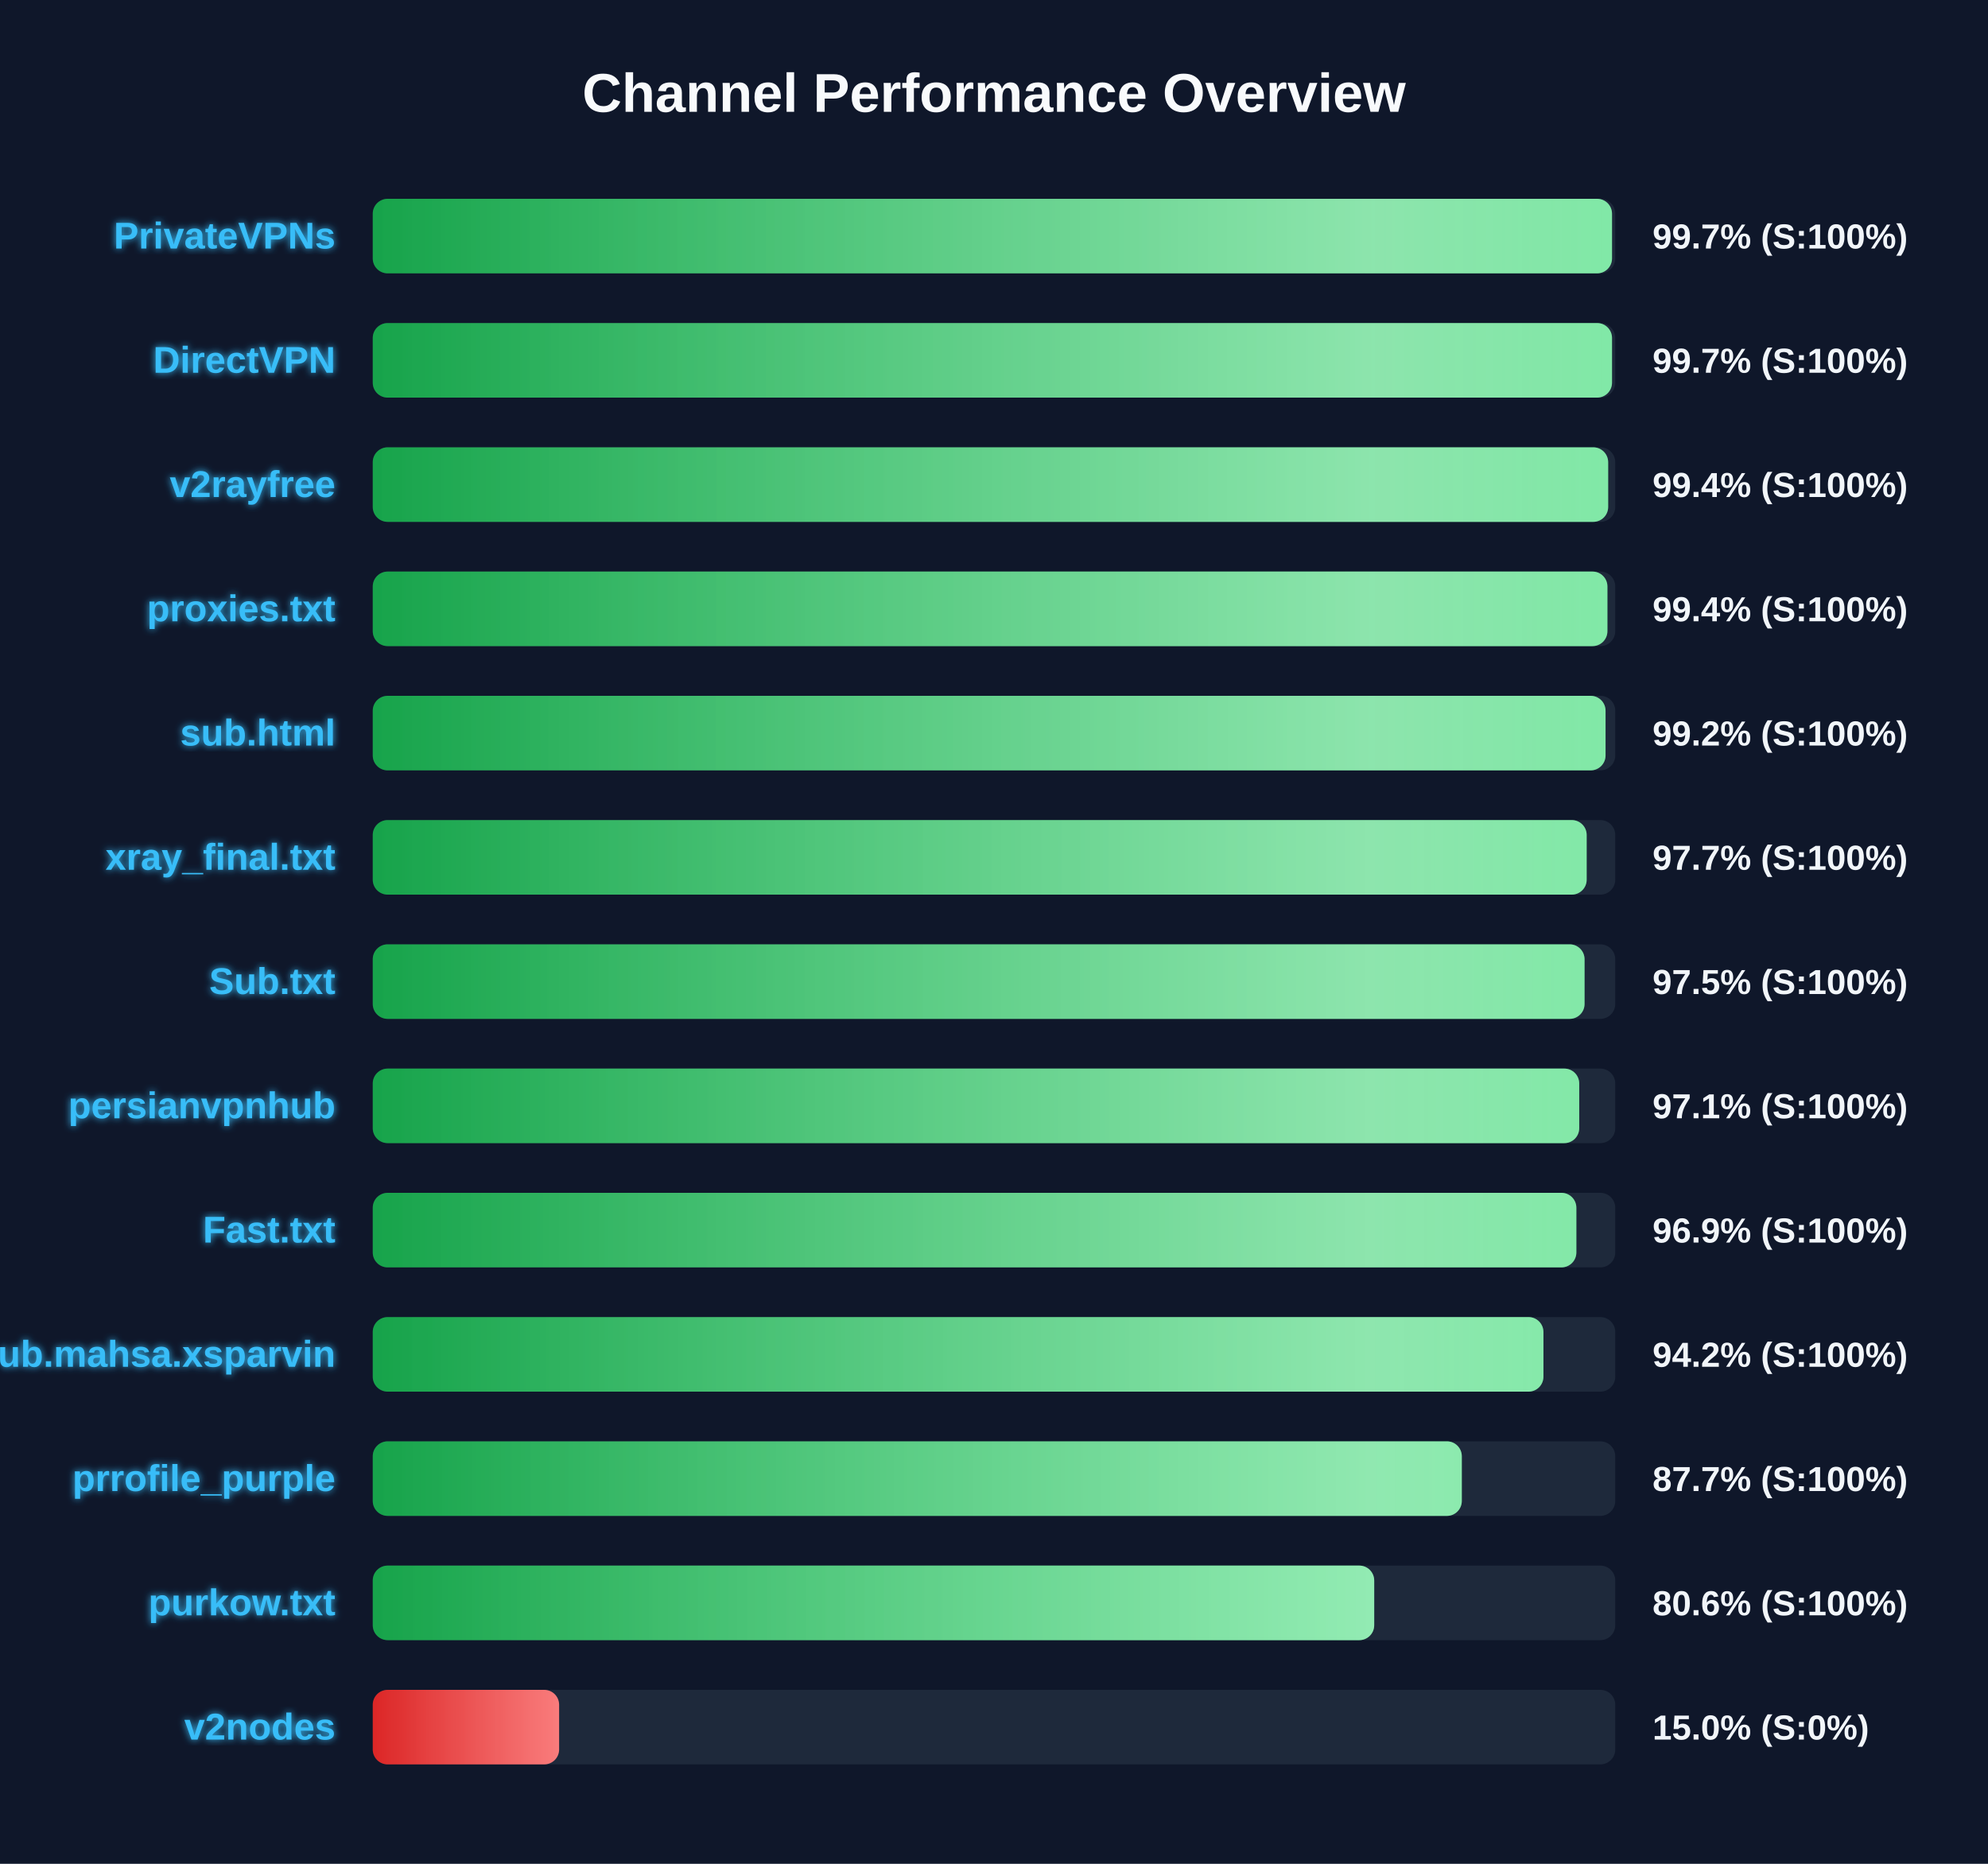
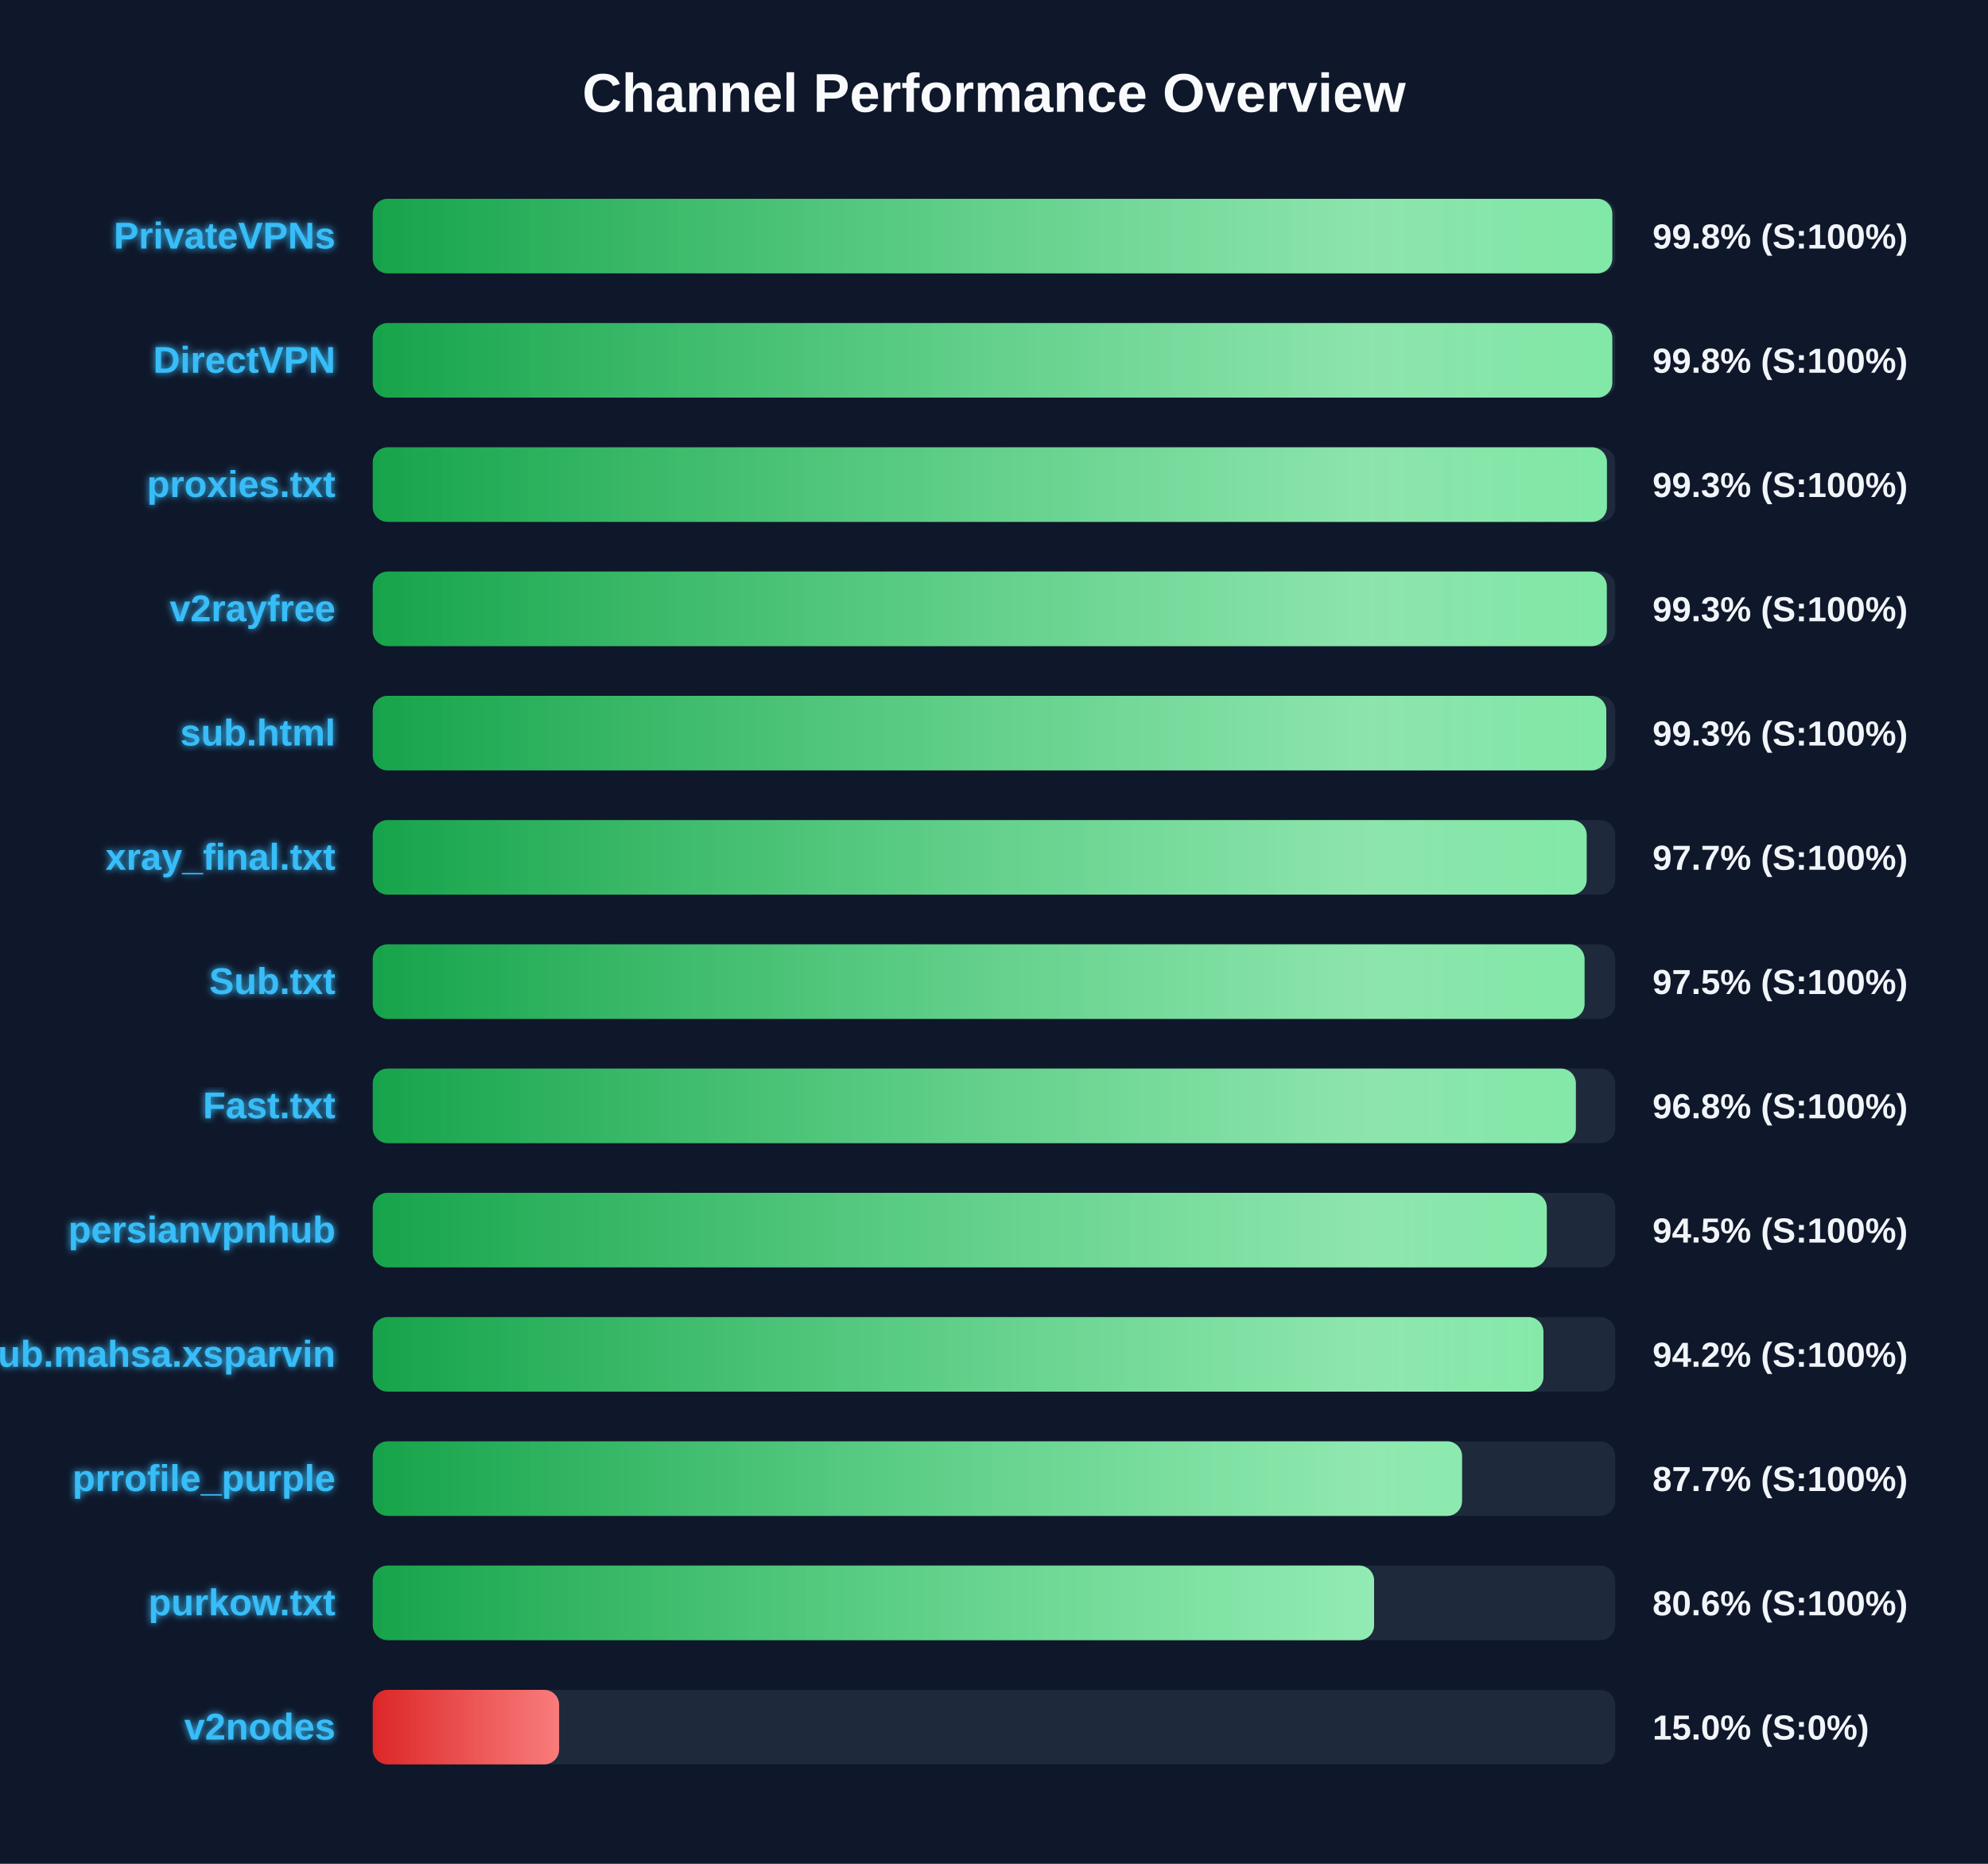
<svg xmlns="http://www.w3.org/2000/svg" width="800" height="750" version="1.1">
  <defs>
    <linearGradient id="grad-green" x1="0%" y1="0%" x2="100%" y2="0%">
      <stop offset="0%" stop-color="#16a34a" />
      <stop offset="100%" stop-color="#4ade80" />
    </linearGradient>
    <linearGradient id="grad-yellow" x1="0%" y1="0%" x2="100%" y2="0%">
      <stop offset="0%" stop-color="#ca8a04" />
      <stop offset="100%" stop-color="#fde047" />
    </linearGradient>
    <linearGradient id="grad-red" x1="0%" y1="0%" x2="100%" y2="0%">
      <stop offset="0%" stop-color="#dc2626" />
      <stop offset="100%" stop-color="#f87171" />
    </linearGradient>
    <linearGradient id="shimmer" x1="0%" y1="0%" x2="100%" y2="0%">
      <stop offset="0%" stop-color="rgba(255,255,255,0)" />
      <stop offset="50%" stop-color="rgba(255,255,255,0.4)" />
      <stop offset="100%" stop-color="rgba(255,255,255,0)" />
    </linearGradient>
    <filter id="glow" x="-20%" y="-20%" width="140%" height="140%">
      <feGaussianBlur stdDeviation="1.5" result="blur" />
      <feComposite in="SourceGraphic" in2="blur" operator="over" />
    </filter>
  </defs>
  <style>
        .bg-rect { fill: #0f172a; }
        .title { font: bold 22px 'Segoe UI', Arial, sans-serif; fill: #f8fafc; }
        .row { font: bold 15px 'Segoe UI', Arial, sans-serif; fill: #38bdf8; filter: url(#glow); }
        .score { font: bold 14px 'Segoe UI', Arial, sans-serif; fill: #f1f5f9; }
        @keyframes shimmer-anim {
            0% { transform: translateX(-100%); }
            100% { transform: translateX(200%); }
        }
        .shimmer-rect {
            animation: shimmer-anim 2.5s infinite linear;
        }
    </style>
  <rect width="100%" height="100%" class="bg-rect" />
  <text x="400" y="45" text-anchor="middle" class="title">Channel Performance Overview</text>
  <rect x="150" y="80" width="500" height="30" fill="#1e293b" rx="6" />
  <clipPath id="clip-0">
-     <rect x="150" y="80" width="498.7" height="30" rx="6" />
+     <rect x="150" y="80" width="498.8" height="30" rx="6" />
  </clipPath>
-   <rect x="150" y="80" width="498.7" height="30" fill="url(#grad-green)" rx="6" />
+   <rect x="150" y="80" width="498.8" height="30" fill="url(#grad-green)" rx="6" />
  <g clip-path="url(#clip-0)">
    <rect x="150" y="80" width="100%" height="30" fill="url(#shimmer)" class="shimmer-rect" />
  </g>
  <text x="135" y="100" text-anchor="end" class="row">PrivateVPNs</text>
-   <text x="665" y="100" text-anchor="start" class="score">99.7% (S:100%)</text>
+   <text x="665" y="100" text-anchor="start" class="score">99.8% (S:100%)</text>
  <rect x="150" y="130" width="500" height="30" fill="#1e293b" rx="6" />
  <clipPath id="clip-1">
-     <rect x="150" y="130" width="498.7" height="30" rx="6" />
+     <rect x="150" y="130" width="498.8" height="30" rx="6" />
  </clipPath>
-   <rect x="150" y="130" width="498.7" height="30" fill="url(#grad-green)" rx="6" />
+   <rect x="150" y="130" width="498.8" height="30" fill="url(#grad-green)" rx="6" />
  <g clip-path="url(#clip-1)">
    <rect x="150" y="130" width="100%" height="30" fill="url(#shimmer)" class="shimmer-rect" />
  </g>
  <text x="135" y="150" text-anchor="end" class="row">DirectVPN</text>
-   <text x="665" y="150" text-anchor="start" class="score">99.7% (S:100%)</text>
+   <text x="665" y="150" text-anchor="start" class="score">99.8% (S:100%)</text>
  <rect x="150" y="180" width="500" height="30" fill="#1e293b" rx="6" />
  <clipPath id="clip-2">
-     <rect x="150" y="180" width="497.15" height="30" rx="6" />
+     <rect x="150" y="180" width="496.65" height="30" rx="6" />
  </clipPath>
-   <rect x="150" y="180" width="497.15" height="30" fill="url(#grad-green)" rx="6" />
+   <rect x="150" y="180" width="496.65" height="30" fill="url(#grad-green)" rx="6" />
  <g clip-path="url(#clip-2)">
    <rect x="150" y="180" width="100%" height="30" fill="url(#shimmer)" class="shimmer-rect" />
  </g>
-   <text x="135" y="200" text-anchor="end" class="row">v2rayfree</text>
-   <text x="665" y="200" text-anchor="start" class="score">99.4% (S:100%)</text>
+   <text x="135" y="200" text-anchor="end" class="row">proxies.txt</text>
+   <text x="665" y="200" text-anchor="start" class="score">99.3% (S:100%)</text>
  <rect x="150" y="230" width="500" height="30" fill="#1e293b" rx="6" />
  <clipPath id="clip-3">
-     <rect x="150" y="230" width="496.85" height="30" rx="6" />
+     <rect x="150" y="230" width="496.6" height="30" rx="6" />
  </clipPath>
-   <rect x="150" y="230" width="496.85" height="30" fill="url(#grad-green)" rx="6" />
+   <rect x="150" y="230" width="496.6" height="30" fill="url(#grad-green)" rx="6" />
  <g clip-path="url(#clip-3)">
    <rect x="150" y="230" width="100%" height="30" fill="url(#shimmer)" class="shimmer-rect" />
  </g>
-   <text x="135" y="250" text-anchor="end" class="row">proxies.txt</text>
-   <text x="665" y="250" text-anchor="start" class="score">99.4% (S:100%)</text>
+   <text x="135" y="250" text-anchor="end" class="row">v2rayfree</text>
+   <text x="665" y="250" text-anchor="start" class="score">99.3% (S:100%)</text>
  <rect x="150" y="280" width="500" height="30" fill="#1e293b" rx="6" />
  <clipPath id="clip-4">
-     <rect x="150" y="280" width="496.1" height="30" rx="6" />
+     <rect x="150" y="280" width="496.4" height="30" rx="6" />
  </clipPath>
-   <rect x="150" y="280" width="496.1" height="30" fill="url(#grad-green)" rx="6" />
+   <rect x="150" y="280" width="496.4" height="30" fill="url(#grad-green)" rx="6" />
  <g clip-path="url(#clip-4)">
    <rect x="150" y="280" width="100%" height="30" fill="url(#shimmer)" class="shimmer-rect" />
  </g>
  <text x="135" y="300" text-anchor="end" class="row">sub.html</text>
-   <text x="665" y="300" text-anchor="start" class="score">99.2% (S:100%)</text>
+   <text x="665" y="300" text-anchor="start" class="score">99.3% (S:100%)</text>
  <rect x="150" y="330" width="500" height="30" fill="#1e293b" rx="6" />
  <clipPath id="clip-5">
    <rect x="150" y="330" width="488.5" height="30" rx="6" />
  </clipPath>
  <rect x="150" y="330" width="488.5" height="30" fill="url(#grad-green)" rx="6" />
  <g clip-path="url(#clip-5)">
    <rect x="150" y="330" width="100%" height="30" fill="url(#shimmer)" class="shimmer-rect" />
  </g>
  <text x="135" y="350" text-anchor="end" class="row">xray_final.txt</text>
  <text x="665" y="350" text-anchor="start" class="score">97.7% (S:100%)</text>
  <rect x="150" y="380" width="500" height="30" fill="#1e293b" rx="6" />
  <clipPath id="clip-6">
    <rect x="150" y="380" width="487.65" height="30" rx="6" />
  </clipPath>
  <rect x="150" y="380" width="487.65" height="30" fill="url(#grad-green)" rx="6" />
  <g clip-path="url(#clip-6)">
    <rect x="150" y="380" width="100%" height="30" fill="url(#shimmer)" class="shimmer-rect" />
  </g>
  <text x="135" y="400" text-anchor="end" class="row">Sub.txt</text>
  <text x="665" y="400" text-anchor="start" class="score">97.5% (S:100%)</text>
  <rect x="150" y="430" width="500" height="30" fill="#1e293b" rx="6" />
  <clipPath id="clip-7">
-     <rect x="150" y="430" width="485.5" height="30" rx="6" />
+     <rect x="150" y="430" width="484.15" height="30" rx="6" />
  </clipPath>
-   <rect x="150" y="430" width="485.5" height="30" fill="url(#grad-green)" rx="6" />
+   <rect x="150" y="430" width="484.15" height="30" fill="url(#grad-green)" rx="6" />
  <g clip-path="url(#clip-7)">
    <rect x="150" y="430" width="100%" height="30" fill="url(#shimmer)" class="shimmer-rect" />
  </g>
-   <text x="135" y="450" text-anchor="end" class="row">persianvpnhub</text>
-   <text x="665" y="450" text-anchor="start" class="score">97.1% (S:100%)</text>
+   <text x="135" y="450" text-anchor="end" class="row">Fast.txt</text>
+   <text x="665" y="450" text-anchor="start" class="score">96.8% (S:100%)</text>
  <rect x="150" y="480" width="500" height="30" fill="#1e293b" rx="6" />
  <clipPath id="clip-8">
-     <rect x="150" y="480" width="484.35" height="30" rx="6" />
+     <rect x="150" y="480" width="472.45" height="30" rx="6" />
  </clipPath>
-   <rect x="150" y="480" width="484.35" height="30" fill="url(#grad-green)" rx="6" />
+   <rect x="150" y="480" width="472.45" height="30" fill="url(#grad-green)" rx="6" />
  <g clip-path="url(#clip-8)">
    <rect x="150" y="480" width="100%" height="30" fill="url(#shimmer)" class="shimmer-rect" />
  </g>
-   <text x="135" y="500" text-anchor="end" class="row">Fast.txt</text>
-   <text x="665" y="500" text-anchor="start" class="score">96.9% (S:100%)</text>
+   <text x="135" y="500" text-anchor="end" class="row">persianvpnhub</text>
+   <text x="665" y="500" text-anchor="start" class="score">94.5% (S:100%)</text>
  <rect x="150" y="530" width="500" height="30" fill="#1e293b" rx="6" />
  <clipPath id="clip-9">
    <rect x="150" y="530" width="471.1" height="30" rx="6" />
  </clipPath>
  <rect x="150" y="530" width="471.1" height="30" fill="url(#grad-green)" rx="6" />
  <g clip-path="url(#clip-9)">
    <rect x="150" y="530" width="100%" height="30" fill="url(#shimmer)" class="shimmer-rect" />
  </g>
  <text x="135" y="550" text-anchor="end" class="row">Sub.mahsa.xsparvin</text>
  <text x="665" y="550" text-anchor="start" class="score">94.2% (S:100%)</text>
  <rect x="150" y="580" width="500" height="30" fill="#1e293b" rx="6" />
  <clipPath id="clip-10">
-     <rect x="150" y="580" width="438.25" height="30" rx="6" />
+     <rect x="150" y="580" width="438.35" height="30" rx="6" />
  </clipPath>
-   <rect x="150" y="580" width="438.25" height="30" fill="url(#grad-green)" rx="6" />
+   <rect x="150" y="580" width="438.35" height="30" fill="url(#grad-green)" rx="6" />
  <g clip-path="url(#clip-10)">
    <rect x="150" y="580" width="100%" height="30" fill="url(#shimmer)" class="shimmer-rect" />
  </g>
  <text x="135" y="600" text-anchor="end" class="row">prrofile_purple</text>
  <text x="665" y="600" text-anchor="start" class="score">87.7% (S:100%)</text>
  <rect x="150" y="630" width="500" height="30" fill="#1e293b" rx="6" />
  <clipPath id="clip-11">
-     <rect x="150" y="630" width="403.0" height="30" rx="6" />
+     <rect x="150" y="630" width="402.95" height="30" rx="6" />
  </clipPath>
-   <rect x="150" y="630" width="403.0" height="30" fill="url(#grad-green)" rx="6" />
+   <rect x="150" y="630" width="402.95" height="30" fill="url(#grad-green)" rx="6" />
  <g clip-path="url(#clip-11)">
    <rect x="150" y="630" width="100%" height="30" fill="url(#shimmer)" class="shimmer-rect" />
  </g>
  <text x="135" y="650" text-anchor="end" class="row">purkow.txt</text>
  <text x="665" y="650" text-anchor="start" class="score">80.6% (S:100%)</text>
  <rect x="150" y="680" width="500" height="30" fill="#1e293b" rx="6" />
  <clipPath id="clip-12">
    <rect x="150" y="680" width="75.0" height="30" rx="6" />
  </clipPath>
  <rect x="150" y="680" width="75.0" height="30" fill="url(#grad-red)" rx="6" />
  <g clip-path="url(#clip-12)">
    <rect x="150" y="680" width="100%" height="30" fill="url(#shimmer)" class="shimmer-rect" />
  </g>
  <text x="135" y="700" text-anchor="end" class="row">v2nodes</text>
  <text x="665" y="700" text-anchor="start" class="score">15.0% (S:0%)</text>
</svg>
